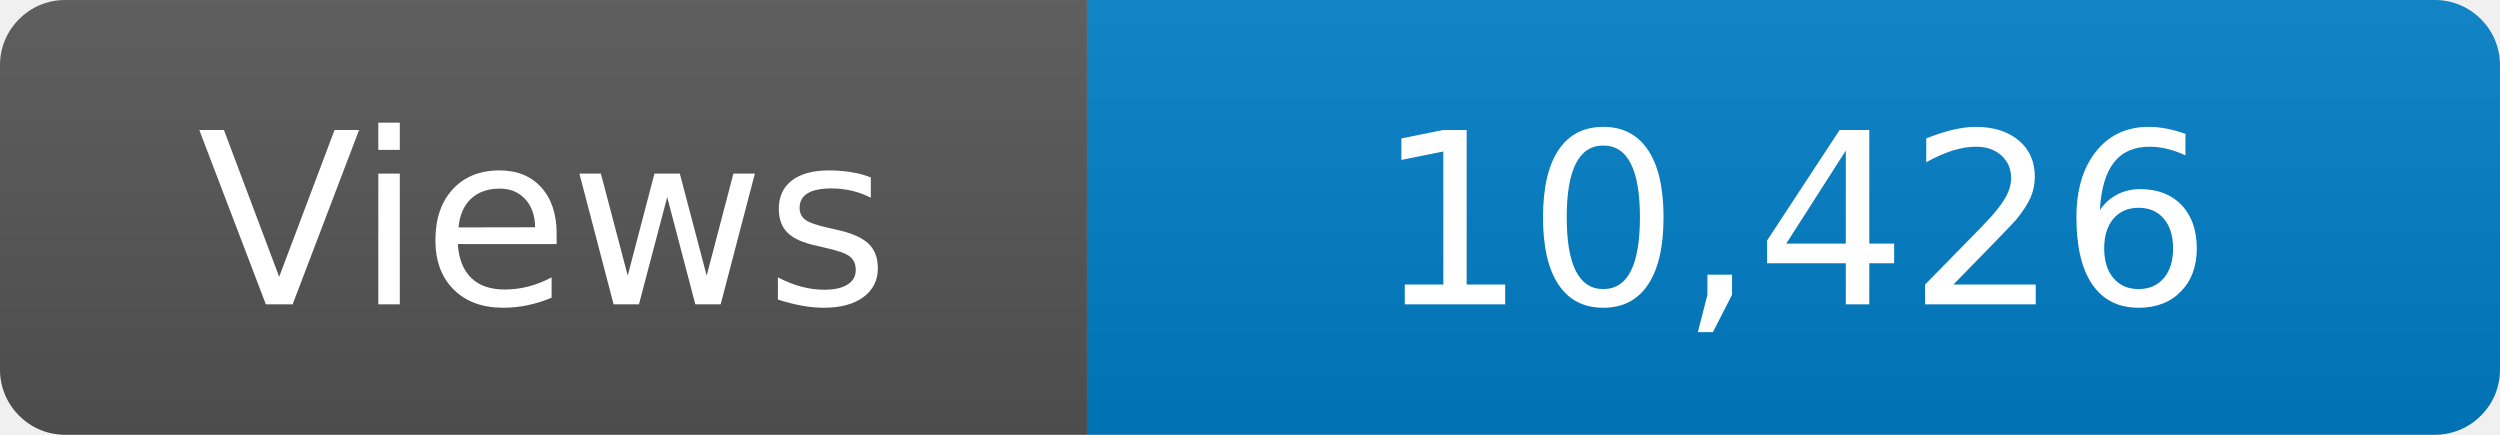
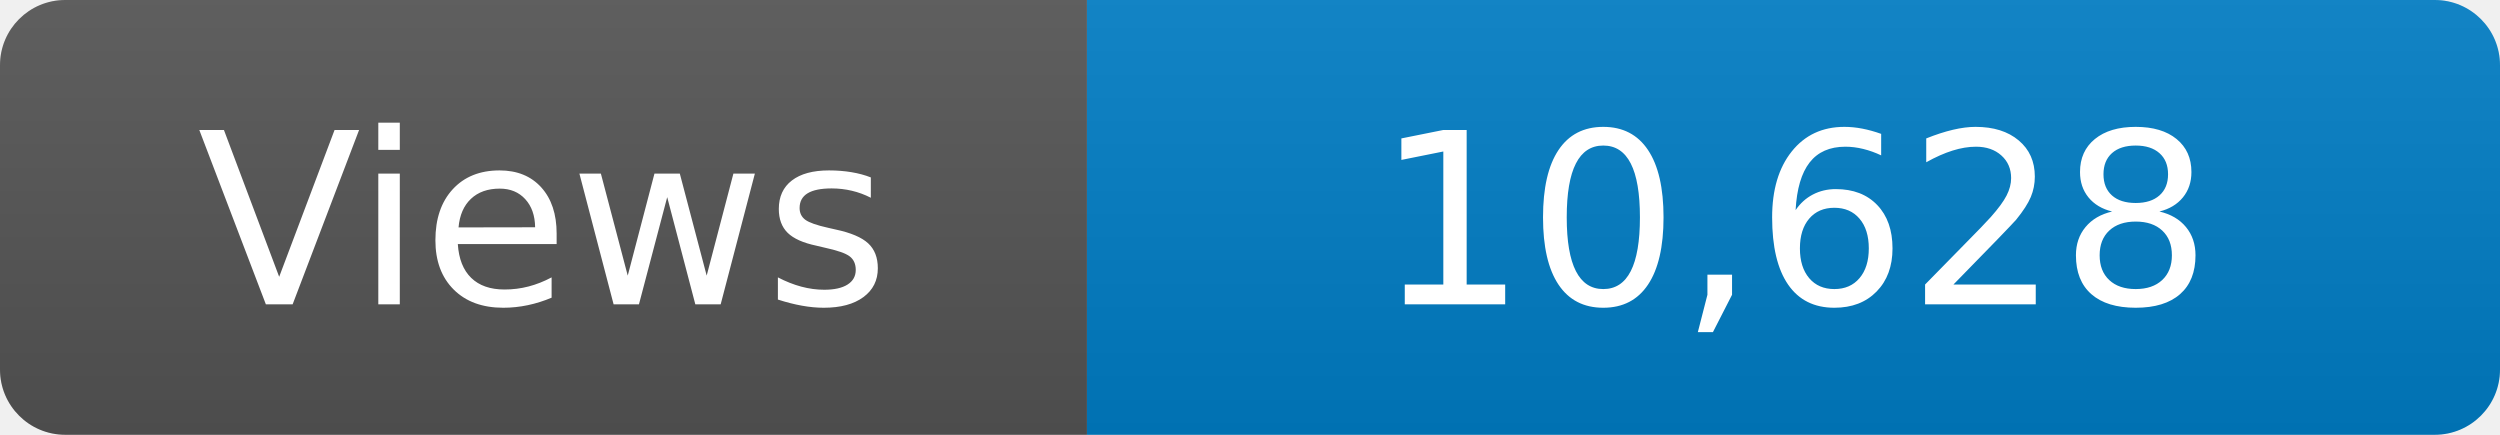
<svg xmlns="http://www.w3.org/2000/svg" width="115" height="20" role="img" aria-label="Maintained?: yes">
  <linearGradient id="s" x2="0" y2="100%">
    <stop offset="0" stop-color="#bbb" stop-opacity=".1" />
    <stop offset="1" stop-opacity=".1" />
  </linearGradient>
  <clipPath id="r">
    <rect width="115" height="20" rx="3" fill="#fff" />
  </clipPath>
  <g clip-path="url(#r)">
    <rect width="50" height="20" fill="#555" />
    <rect x="50" width="160" height="20" fill="#007ec6" />
    <rect width="115" height="20" fill="url(#s)" />
  </g>
  <g fill="#fff" text-anchor="middle" font-family="Verdana,Geneva,DejaVu Sans,sans-serif" font-size="110">
    <text x="250" y="140" transform="scale(.1)" fill="#fff">Views</text>
-     <text x="825" y="140" transform="scale(.1)" fill="#fff">10,426</text>
+     <text x="825" y="140" transform="scale(.1)" fill="#fff">10,628</text>
  </g>
</svg>
